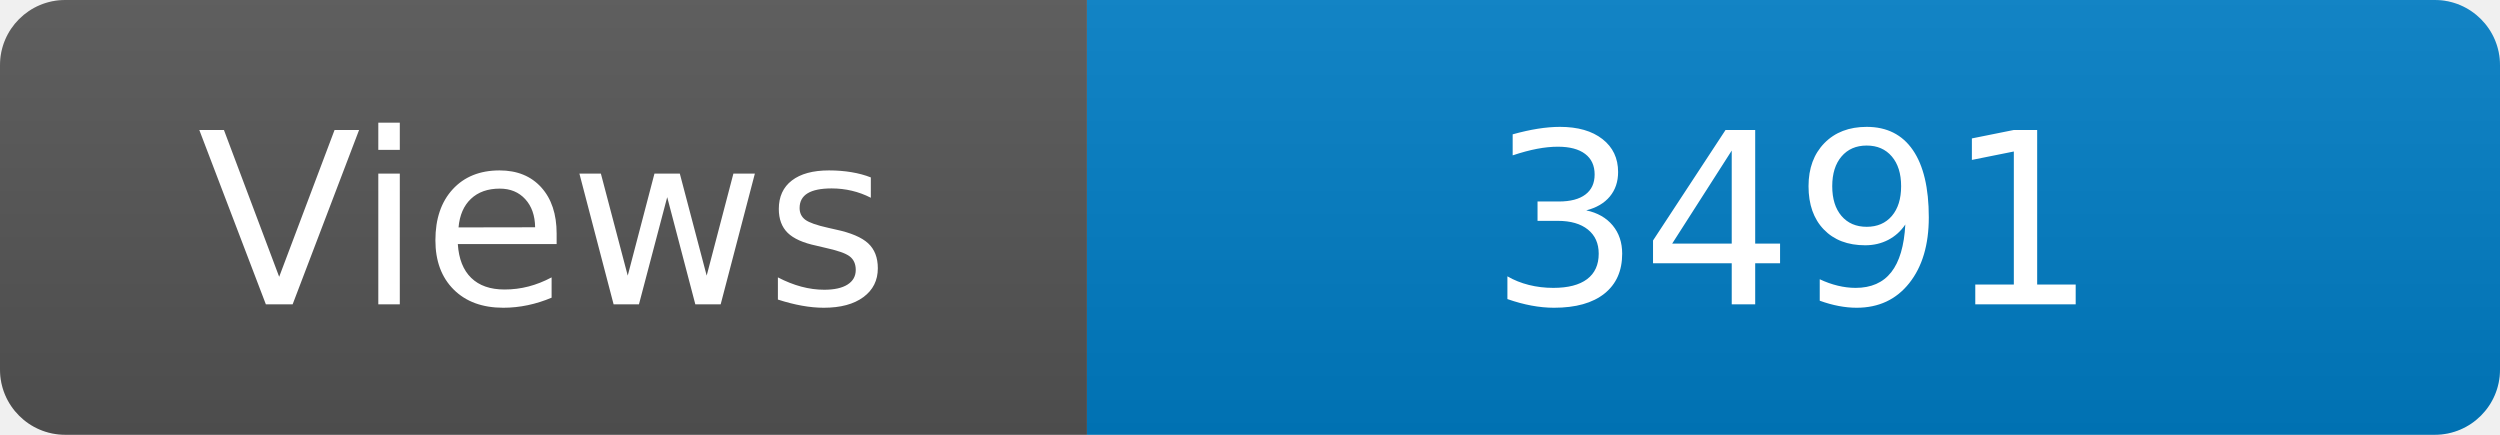
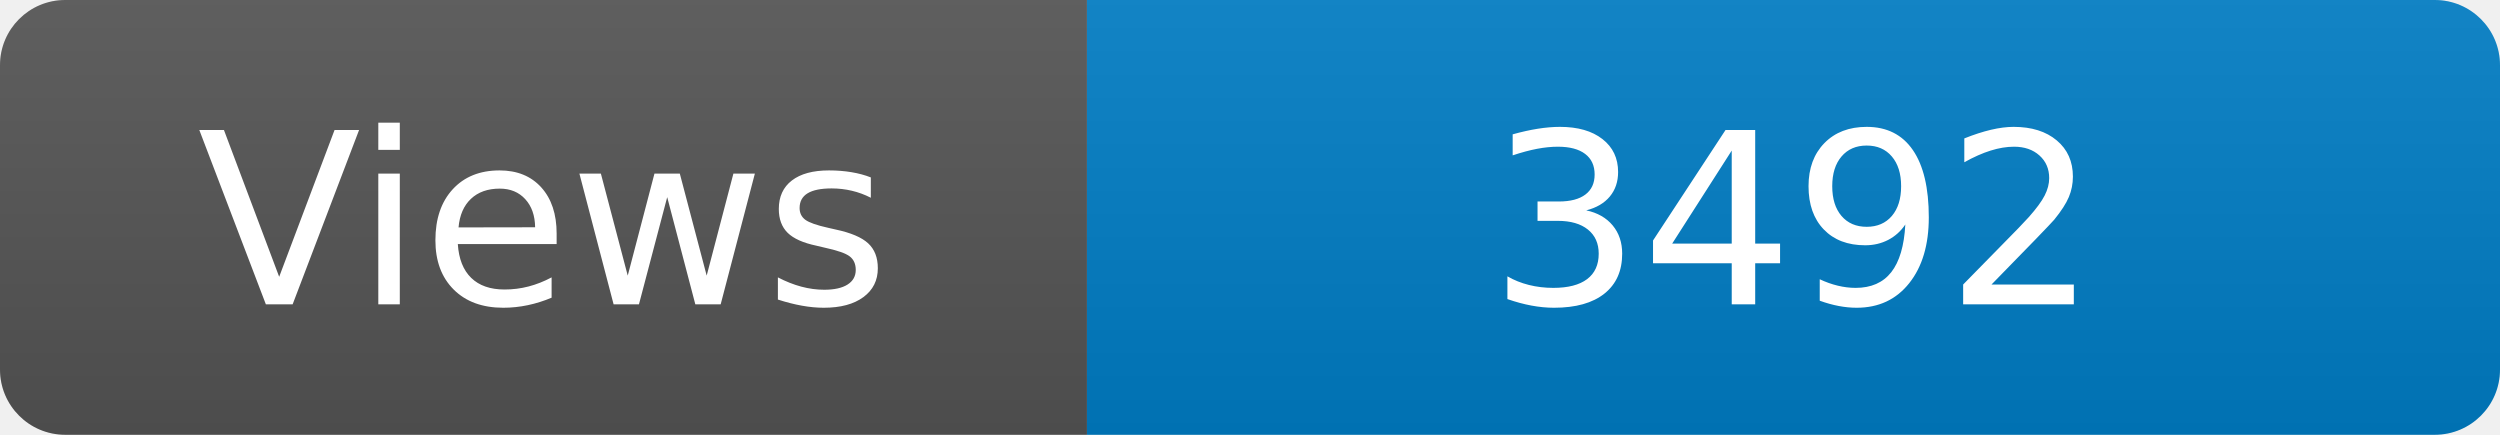
<svg xmlns="http://www.w3.org/2000/svg" width="115" height="20" role="img" aria-label="Maintained?: yes">
  <linearGradient id="s" x2="0" y2="100%">
    <stop offset="0" stop-color="#bbb" stop-opacity=".1" />
    <stop offset="1" stop-opacity=".1" />
  </linearGradient>
  <clipPath id="r">
    <rect width="115" height="20" rx="3" fill="#fff" />
  </clipPath>
  <g clip-path="url(#r)">
    <rect width="50" height="20" fill="#555" />
    <rect x="50" width="160" height="20" fill="#007ec6" />
    <rect width="115" height="20" fill="url(#s)" />
  </g>
  <g fill="#fff" text-anchor="middle" font-family="Verdana,Geneva,DejaVu Sans,sans-serif" font-size="110">
    <text x="250" y="140" transform="scale(.1)" fill="#fff">Views</text>
-     <text x="825" y="140" transform="scale(.1)" fill="#fff">3491</text>
+     <text x="825" y="140" transform="scale(.1)" fill="#fff">3492</text>
  </g>
</svg>
